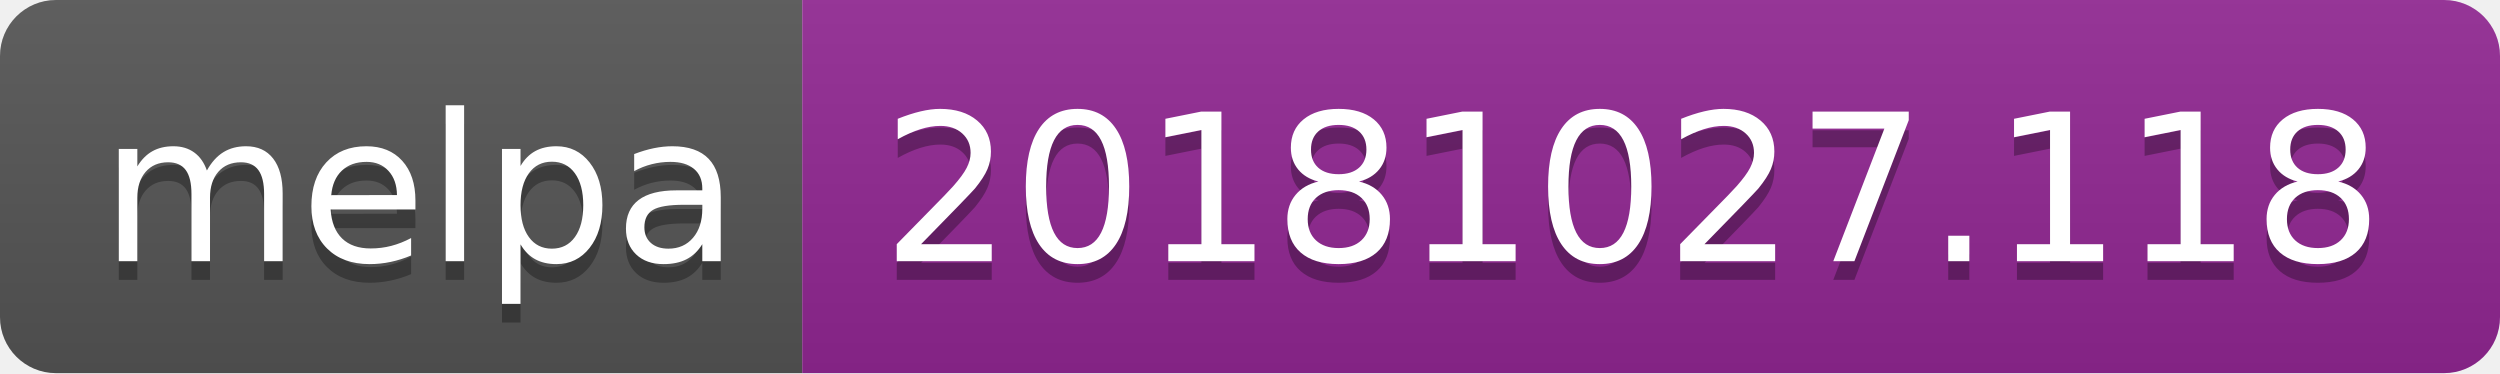
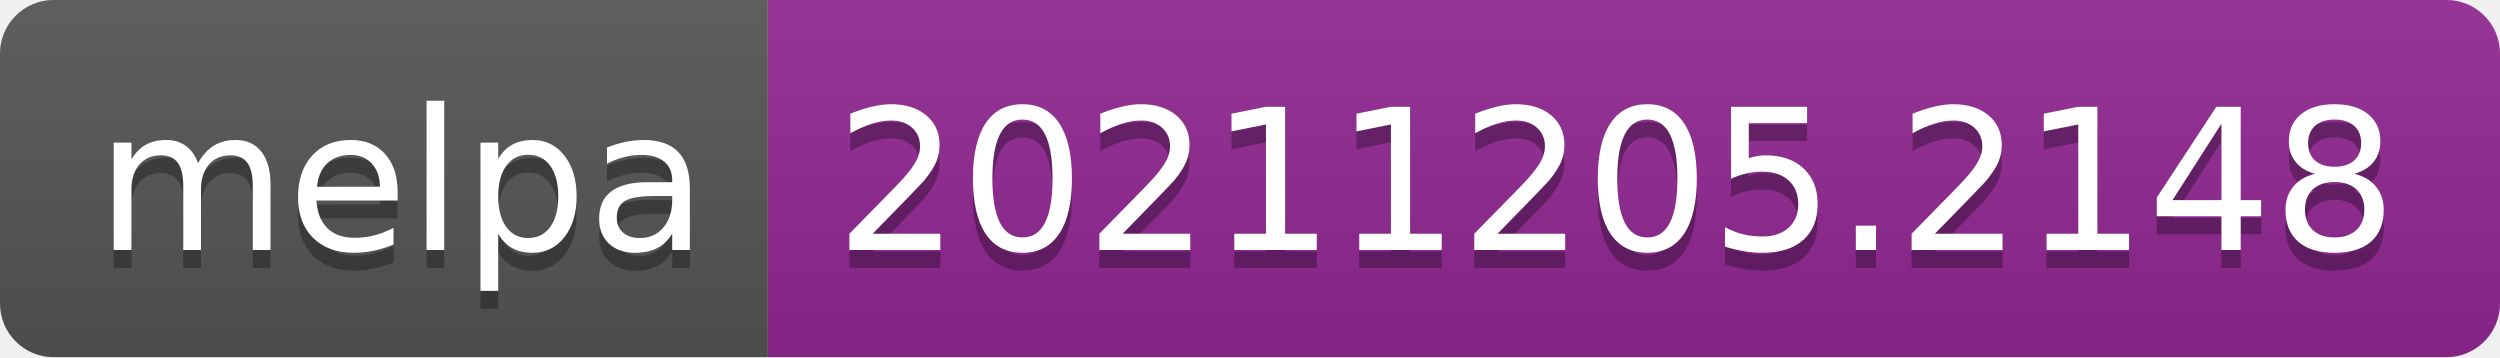
- <svg xmlns="http://www.w3.org/2000/svg" width="134" height="20" role="img" aria-label="melpa: 20181027.118">
+ <svg xmlns="http://www.w3.org/2000/svg" width="140" height="20" role="img" aria-label="melpa: 20211205.2148">
  <linearGradient id="s" x2="0" y2="100%">
    <stop offset="0" stop-color="#bbb" stop-opacity=".1" />
    <stop offset="1" stop-opacity=".1" />
  </linearGradient>
  <clipPath id="r">
-     <rect width="134" height="20" rx="3" fill="#fff" />
+     <rect width="140" height="20" rx="3" fill="#fff" />
  </clipPath>
  <g clip-path="url(#r)">
    <rect width="43" height="20" fill="#555" />
-     <rect x="43" width="91" height="20" fill="#922793" />
-     <rect width="134" height="20" fill="url(#s)" />
+     <rect x="43" width="97" height="20" fill="#922793" />
+     <rect width="140" height="20" fill="url(#s)" />
  </g>
  <g fill="#fff" text-anchor="middle" font-family="Verdana,Geneva,DejaVu Sans,sans-serif" text-rendering="geometricPrecision" font-size="110">
    <text aria-hidden="true" x="225" y="150" fill="#010101" fill-opacity=".3" transform="scale(.1)" textLength="330">melpa</text>
    <text x="225" y="140" transform="scale(.1)" fill="#fff" textLength="330">melpa</text>
-     <text aria-hidden="true" x="875" y="150" fill="#010101" fill-opacity=".3" transform="scale(.1)" textLength="810">20181027.118</text>
-     <text x="875" y="140" transform="scale(.1)" fill="#fff" textLength="810">20181027.118</text>
+     <text aria-hidden="true" x="905" y="150" fill="#010101" fill-opacity=".3" transform="scale(.1)" textLength="870">20211205.2148</text>
+     <text x="905" y="140" transform="scale(.1)" fill="#fff" textLength="870">20211205.2148</text>
  </g>
</svg>
